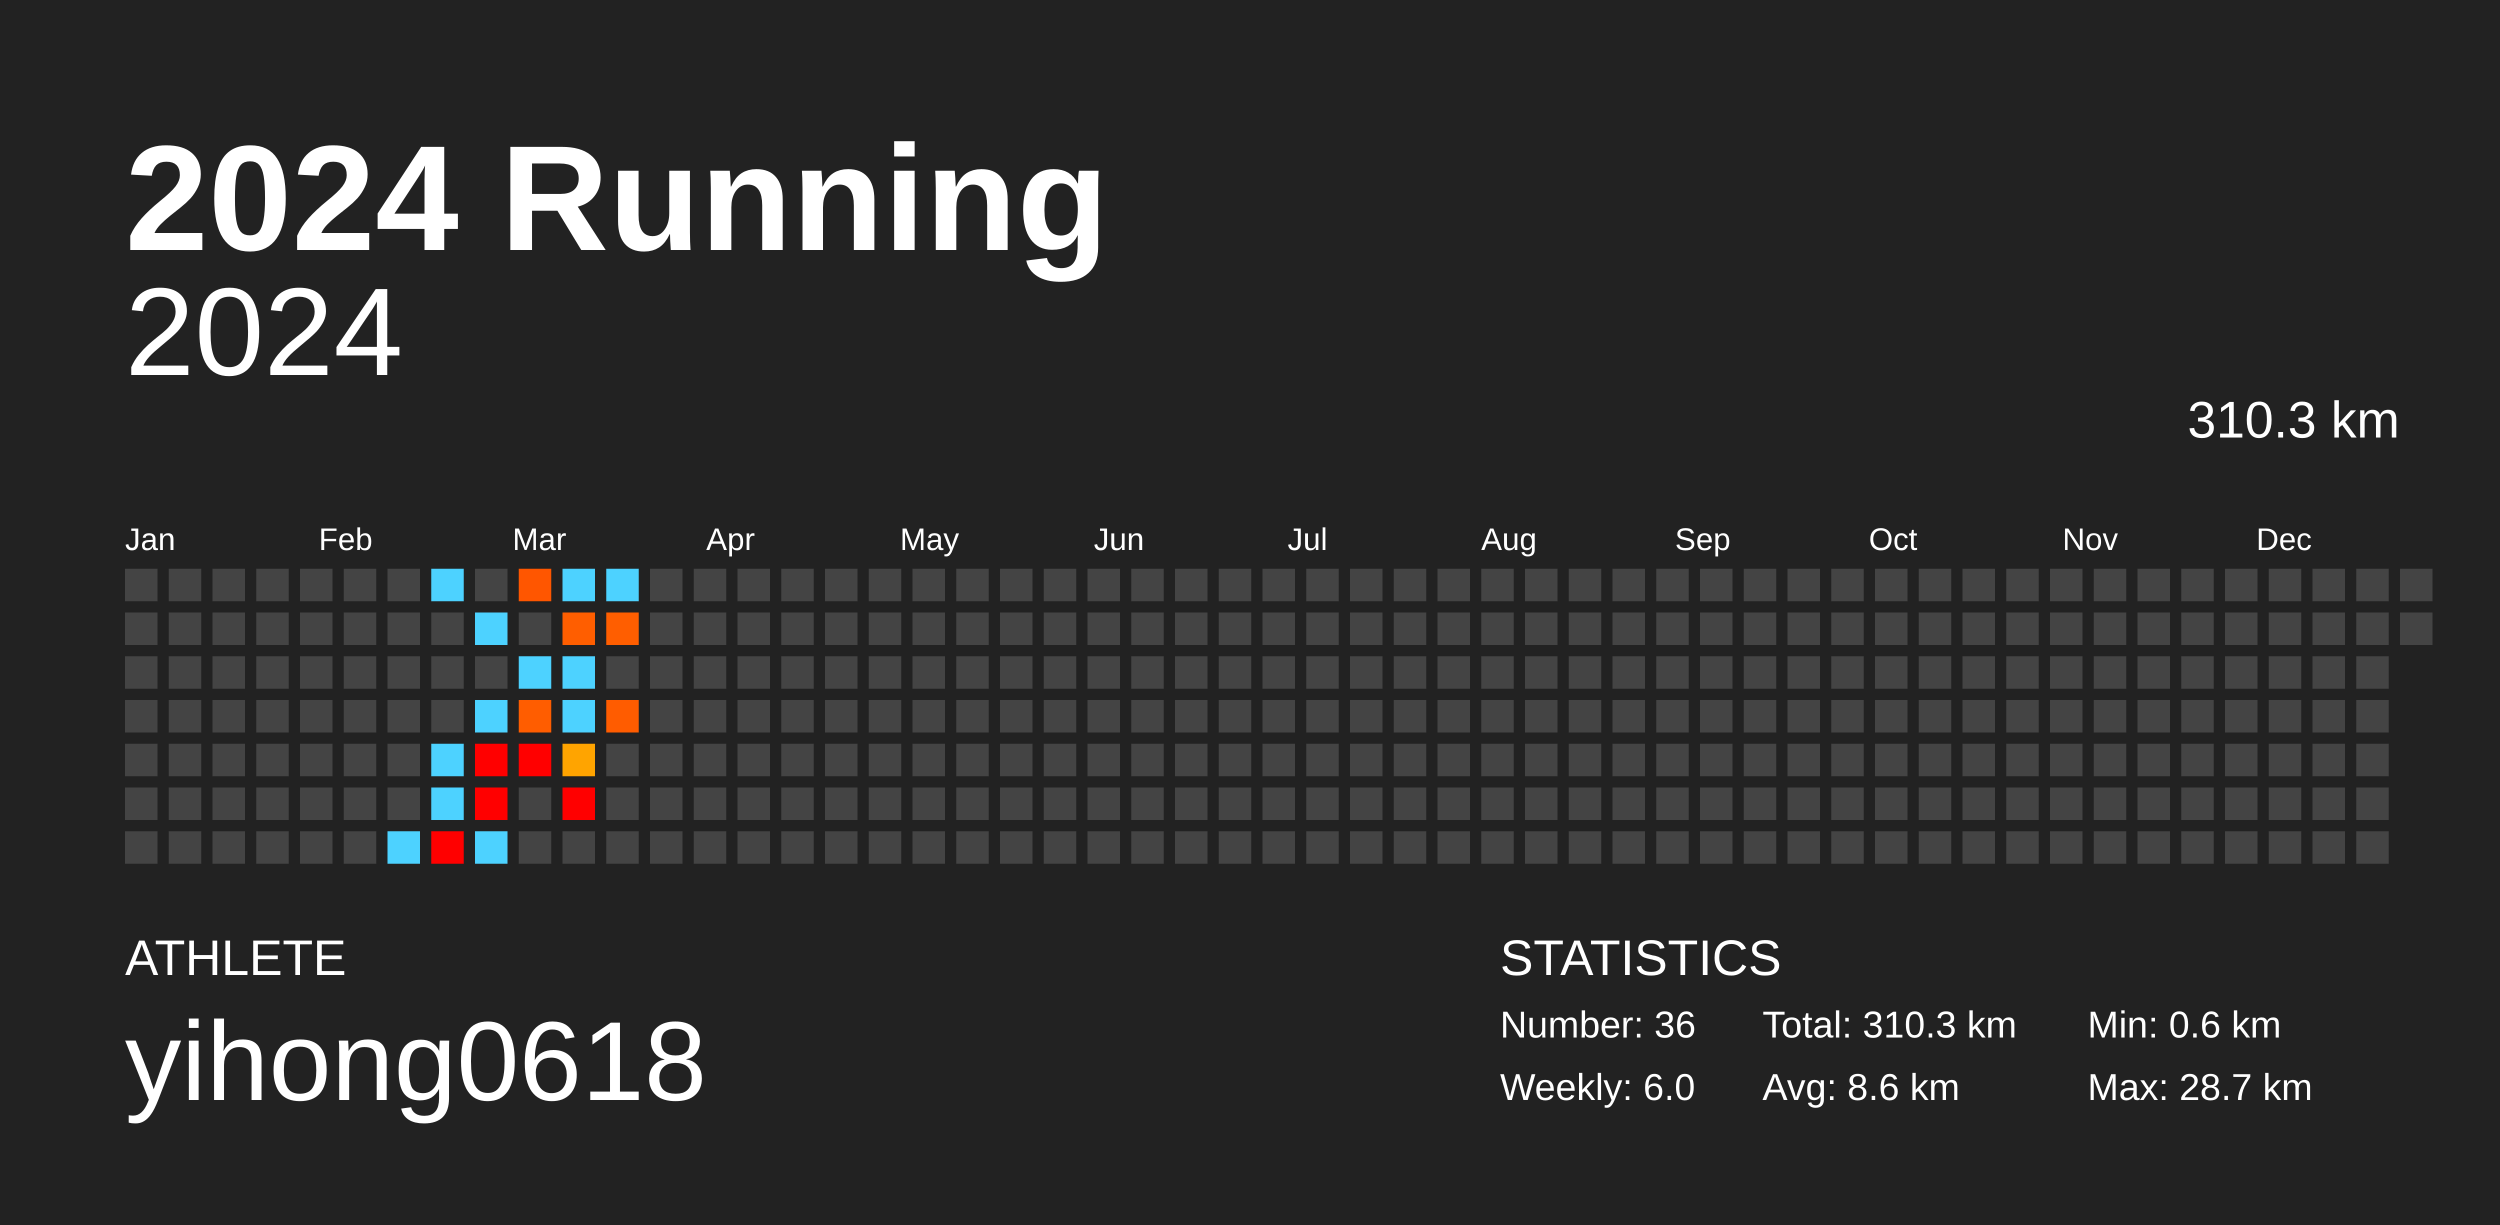
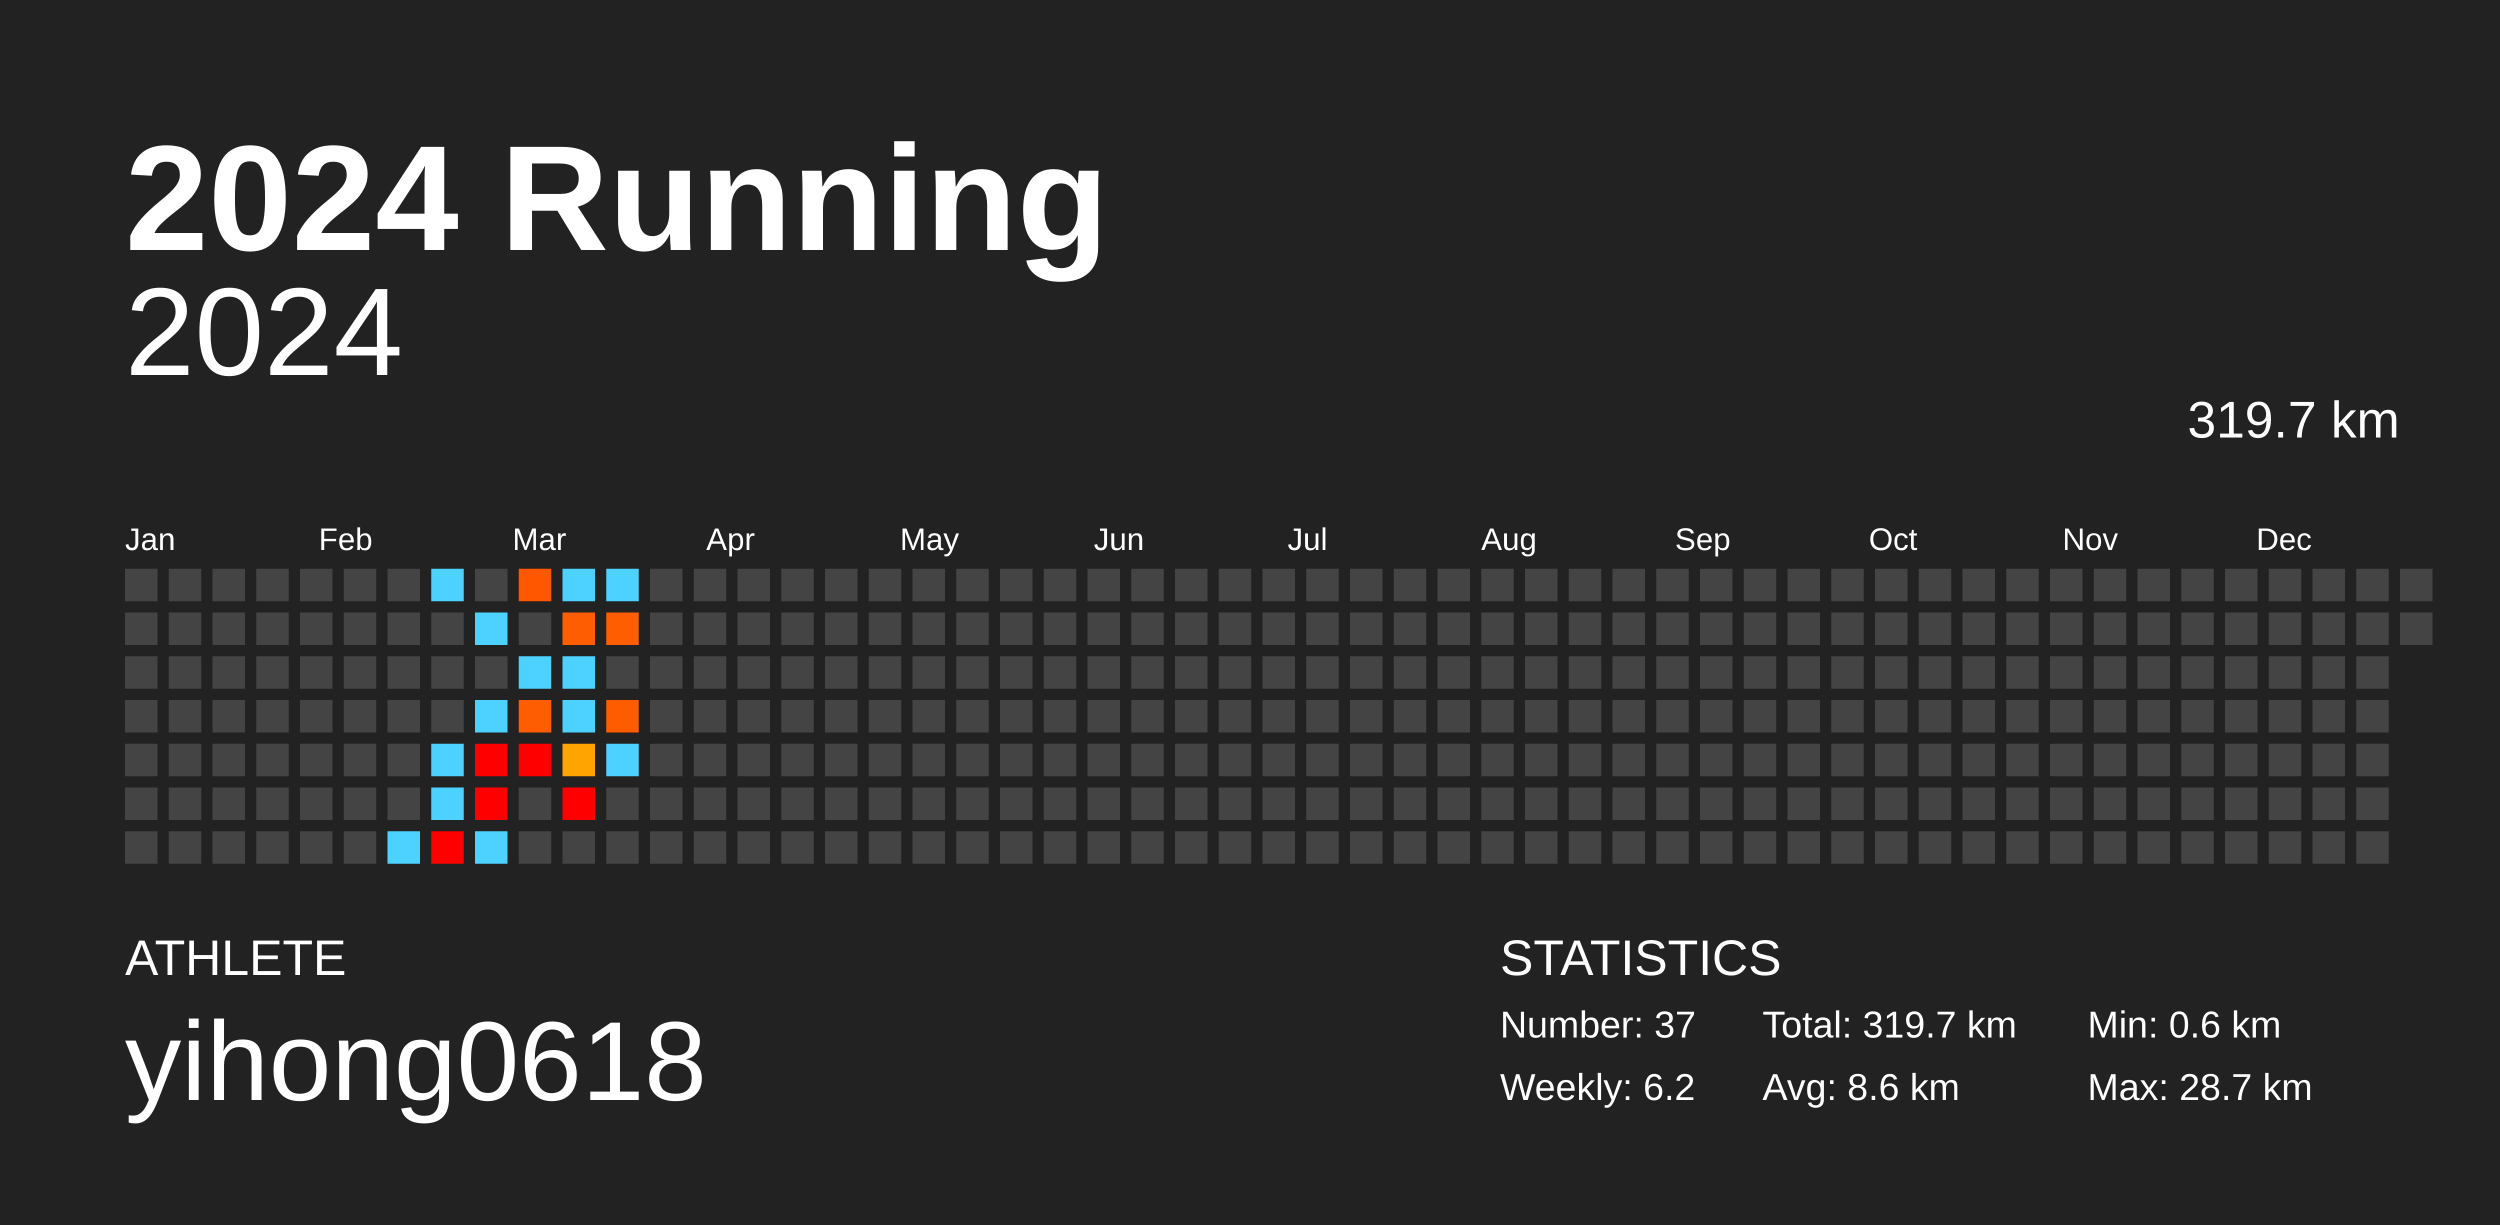
<svg xmlns="http://www.w3.org/2000/svg" baseProfile="full" height="98mm" version="1.1" viewBox="0,0,200,98" width="200mm">
  <defs />
  <rect fill="#222222" height="98" width="200" x="0" y="0" />
  <text fill="#FFFFFF" style="font-size:12px; font-family:Arial; font-weight:bold;" x="10" y="20">2024 Running</text>
  <text fill="#FFFFFF" style="font-size:4px; font-family:Arial" x="10" y="78">ATHLETE</text>
  <text fill="#FFFFFF" style="font-size:9px; font-family:Arial" x="10" y="88">yihong0618</text>
  <text fill="#FFFFFF" style="font-size:4px; font-family:Arial" x="120" y="78">STATISTICS</text>
-   <text fill="#FFFFFF" style="font-size:3px; font-family:Arial" x="120" y="83">Number: 36</text>
-   <text fill="#FFFFFF" style="font-size:3px; font-family:Arial" x="120" y="88">Weekly: 6.0</text>
-   <text fill="#FFFFFF" style="font-size:3px; font-family:Arial" x="141" y="83">Total: 310.3 km</text>
+   <text fill="#FFFFFF" style="font-size:3px; font-family:Arial" x="120" y="83">Number: 37</text>
+   <text fill="#FFFFFF" style="font-size:3px; font-family:Arial" x="120" y="88">Weekly: 6.2</text>
+   <text fill="#FFFFFF" style="font-size:3px; font-family:Arial" x="141" y="83">Total: 319.7 km</text>
  <text fill="#FFFFFF" style="font-size:3px; font-family:Arial" x="141" y="88">Avg: 8.6 km</text>
  <text fill="#FFFFFF" style="font-size:3px; font-family:Arial" x="167" y="83">Min: 0.6 km</text>
  <text fill="#FFFFFF" style="font-size:3px; font-family:Arial" x="167" y="88">Max: 28.7 km</text>
  <text alignment-baseline="hanging" fill="#FFFFFF" style="font-size:10.0px; font-family:Arial;" x="10" y="30">2024</text>
-   <text alignment-baseline="hanging" fill="#FFFFFF" style="font-size:4.125px; font-family:Arial;" x="175" y="35">310.3 km</text>
+   <text alignment-baseline="hanging" fill="#FFFFFF" style="font-size:4.125px; font-family:Arial;" x="175" y="35">319.7 km</text>
  <text fill="#FFFFFF" style="font-size:2.5px; font-family:Arial" x="10.0" y="44">Jan</text>
  <text fill="#FFFFFF" style="font-size:2.5px; font-family:Arial" x="25.5" y="44">Feb</text>
  <text fill="#FFFFFF" style="font-size:2.5px; font-family:Arial" x="41.0" y="44">Mar</text>
  <text fill="#FFFFFF" style="font-size:2.5px; font-family:Arial" x="56.5" y="44">Apr</text>
  <text fill="#FFFFFF" style="font-size:2.5px; font-family:Arial" x="72.0" y="44">May</text>
  <text fill="#FFFFFF" style="font-size:2.5px; font-family:Arial" x="87.5" y="44">Jun</text>
  <text fill="#FFFFFF" style="font-size:2.5px; font-family:Arial" x="103.0" y="44">Jul</text>
  <text fill="#FFFFFF" style="font-size:2.5px; font-family:Arial" x="118.5" y="44">Aug</text>
  <text fill="#FFFFFF" style="font-size:2.5px; font-family:Arial" x="134.0" y="44">Sep</text>
  <text fill="#FFFFFF" style="font-size:2.5px; font-family:Arial" x="149.5" y="44">Oct</text>
  <text fill="#FFFFFF" style="font-size:2.5px; font-family:Arial" x="165.0" y="44">Nov</text>
  <text fill="#FFFFFF" style="font-size:2.5px; font-family:Arial" x="180.5" y="44">Dec</text>
  <rect fill="#444444" height="2.6" width="2.6" x="10.0" y="45.5" />
  <rect fill="#444444" height="2.6" width="2.6" x="10.0" y="49.0" />
  <rect fill="#444444" height="2.6" width="2.6" x="10.0" y="52.5" />
  <rect fill="#444444" height="2.6" width="2.6" x="10.0" y="56.0" />
  <rect fill="#444444" height="2.6" width="2.6" x="10.0" y="59.5" />
  <rect fill="#444444" height="2.6" width="2.6" x="10.0" y="63.0" />
  <rect fill="#444444" height="2.6" width="2.6" x="10.0" y="66.5" />
  <rect fill="#444444" height="2.6" width="2.6" x="13.5" y="45.5" />
  <rect fill="#444444" height="2.6" width="2.6" x="13.5" y="49.0" />
  <rect fill="#444444" height="2.6" width="2.6" x="13.5" y="52.5" />
  <rect fill="#444444" height="2.6" width="2.6" x="13.5" y="56.0" />
  <rect fill="#444444" height="2.6" width="2.6" x="13.5" y="59.5" />
  <rect fill="#444444" height="2.6" width="2.6" x="13.5" y="63.0" />
  <rect fill="#444444" height="2.6" width="2.6" x="13.5" y="66.5" />
  <rect fill="#444444" height="2.6" width="2.6" x="17.0" y="45.5" />
  <rect fill="#444444" height="2.6" width="2.6" x="17.0" y="49.0" />
  <rect fill="#444444" height="2.6" width="2.6" x="17.0" y="52.5" />
  <rect fill="#444444" height="2.6" width="2.6" x="17.0" y="56.0" />
  <rect fill="#444444" height="2.6" width="2.6" x="17.0" y="59.5" />
  <rect fill="#444444" height="2.6" width="2.6" x="17.0" y="63.0" />
  <rect fill="#444444" height="2.6" width="2.6" x="17.0" y="66.5" />
  <rect fill="#444444" height="2.6" width="2.6" x="20.5" y="45.5" />
  <rect fill="#444444" height="2.6" width="2.6" x="20.5" y="49.0" />
  <rect fill="#444444" height="2.6" width="2.6" x="20.5" y="52.5" />
  <rect fill="#444444" height="2.6" width="2.6" x="20.5" y="56.0" />
  <rect fill="#444444" height="2.6" width="2.6" x="20.5" y="59.5" />
  <rect fill="#444444" height="2.6" width="2.6" x="20.5" y="63.0" />
  <rect fill="#444444" height="2.6" width="2.6" x="20.5" y="66.5" />
  <rect fill="#444444" height="2.6" width="2.6" x="24.0" y="45.5" />
  <rect fill="#444444" height="2.6" width="2.6" x="24.0" y="49.0" />
  <rect fill="#444444" height="2.6" width="2.6" x="24.0" y="52.5" />
  <rect fill="#444444" height="2.6" width="2.6" x="24.0" y="56.0" />
  <rect fill="#444444" height="2.6" width="2.6" x="24.0" y="59.5" />
  <rect fill="#444444" height="2.6" width="2.6" x="24.0" y="63.0" />
  <rect fill="#444444" height="2.6" width="2.6" x="24.0" y="66.5" />
  <rect fill="#444444" height="2.6" width="2.6" x="27.5" y="45.5" />
  <rect fill="#444444" height="2.6" width="2.6" x="27.5" y="49.0" />
  <rect fill="#444444" height="2.6" width="2.6" x="27.5" y="52.5" />
  <rect fill="#444444" height="2.6" width="2.6" x="27.5" y="56.0" />
  <rect fill="#444444" height="2.6" width="2.6" x="27.5" y="59.5" />
  <rect fill="#444444" height="2.6" width="2.6" x="27.5" y="63.0" />
  <rect fill="#444444" height="2.6" width="2.6" x="27.5" y="66.5" />
  <rect fill="#444444" height="2.6" width="2.6" x="31.0" y="45.5" />
  <rect fill="#444444" height="2.6" width="2.6" x="31.0" y="49.0" />
  <rect fill="#444444" height="2.6" width="2.6" x="31.0" y="52.5" />
  <rect fill="#444444" height="2.6" width="2.6" x="31.0" y="56.0" />
  <rect fill="#444444" height="2.6" width="2.6" x="31.0" y="59.5" />
  <rect fill="#444444" height="2.6" width="2.6" x="31.0" y="63.0" />
  <rect fill="#4dd2ff" height="2.6" width="2.6" x="31.0" y="66.5" />
  <rect fill="#4dd2ff" height="2.6" width="2.6" x="34.5" y="45.5" />
  <rect fill="#444444" height="2.6" width="2.6" x="34.5" y="49.0" />
  <rect fill="#444444" height="2.6" width="2.6" x="34.5" y="52.5" />
  <rect fill="#444444" height="2.6" width="2.6" x="34.5" y="56.0" />
  <rect fill="#4dd2ff" height="2.6" width="2.6" x="34.5" y="59.5" />
  <rect fill="#4dd2ff" height="2.6" width="2.6" x="34.5" y="63.0" />
  <rect fill="red" height="2.6" width="2.6" x="34.5" y="66.5" />
  <rect fill="#444444" height="2.6" width="2.6" x="38.0" y="45.5" />
  <rect fill="#4dd2ff" height="2.6" width="2.6" x="38.0" y="49.0" />
  <rect fill="#444444" height="2.6" width="2.6" x="38.0" y="52.5" />
  <rect fill="#4dd2ff" height="2.6" width="2.6" x="38.0" y="56.0" />
  <rect fill="red" height="2.6" width="2.6" x="38.0" y="59.5" />
  <rect fill="red" height="2.6" width="2.6" x="38.0" y="63.0" />
  <rect fill="#4dd2ff" height="2.6" width="2.6" x="38.0" y="66.5" />
  <rect fill="#ff5600" height="2.6" width="2.6" x="41.5" y="45.5" />
  <rect fill="#444444" height="2.6" width="2.6" x="41.5" y="49.0" />
  <rect fill="#4dd2ff" height="2.6" width="2.6" x="41.5" y="52.5" />
  <rect fill="#ff5d00" height="2.6" width="2.6" x="41.5" y="56.0" />
  <rect fill="red" height="2.6" width="2.6" x="41.5" y="59.5" />
  <rect fill="#444444" height="2.6" width="2.6" x="41.5" y="63.0" />
  <rect fill="#444444" height="2.6" width="2.6" x="41.5" y="66.5" />
  <rect fill="#4dd2ff" height="2.6" width="2.6" x="45.0" y="45.5" />
  <rect fill="#ff5e00" height="2.6" width="2.6" x="45.0" y="49.0" />
  <rect fill="#4dd2ff" height="2.6" width="2.6" x="45.0" y="52.5" />
  <rect fill="#4dd2ff" height="2.6" width="2.6" x="45.0" y="56.0" />
  <rect fill="#ffa400" height="2.6" width="2.6" x="45.0" y="59.5" />
  <rect fill="red" height="2.6" width="2.6" x="45.0" y="63.0" />
  <rect fill="#444444" height="2.6" width="2.6" x="45.0" y="66.5" />
  <rect fill="#4dd2ff" height="2.6" width="2.6" x="48.5" y="45.5" />
  <rect fill="#ff5e00" height="2.6" width="2.6" x="48.5" y="49.0" />
  <rect fill="#444444" height="2.6" width="2.6" x="48.5" y="52.5" />
  <rect fill="#ff5c00" height="2.6" width="2.6" x="48.5" y="56.0" />
-   <rect fill="#444444" height="2.6" width="2.6" x="48.5" y="59.5" />
+   <rect fill="#4dd2ff" height="2.6" width="2.6" x="48.5" y="59.5" />
  <rect fill="#444444" height="2.6" width="2.6" x="48.5" y="63.0" />
  <rect fill="#444444" height="2.6" width="2.6" x="48.5" y="66.5" />
  <rect fill="#444444" height="2.6" width="2.6" x="52.0" y="45.5" />
  <rect fill="#444444" height="2.6" width="2.6" x="52.0" y="49.0" />
  <rect fill="#444444" height="2.6" width="2.6" x="52.0" y="52.5" />
  <rect fill="#444444" height="2.6" width="2.6" x="52.0" y="56.0" />
  <rect fill="#444444" height="2.6" width="2.6" x="52.0" y="59.5" />
  <rect fill="#444444" height="2.6" width="2.6" x="52.0" y="63.0" />
  <rect fill="#444444" height="2.6" width="2.6" x="52.0" y="66.5" />
  <rect fill="#444444" height="2.6" width="2.6" x="55.5" y="45.5" />
  <rect fill="#444444" height="2.6" width="2.6" x="55.5" y="49.0" />
  <rect fill="#444444" height="2.6" width="2.6" x="55.5" y="52.5" />
  <rect fill="#444444" height="2.6" width="2.6" x="55.5" y="56.0" />
  <rect fill="#444444" height="2.6" width="2.6" x="55.5" y="59.5" />
  <rect fill="#444444" height="2.6" width="2.6" x="55.5" y="63.0" />
  <rect fill="#444444" height="2.6" width="2.6" x="55.5" y="66.5" />
  <rect fill="#444444" height="2.6" width="2.6" x="59.0" y="45.5" />
  <rect fill="#444444" height="2.6" width="2.6" x="59.0" y="49.0" />
  <rect fill="#444444" height="2.6" width="2.6" x="59.0" y="52.5" />
  <rect fill="#444444" height="2.6" width="2.6" x="59.0" y="56.0" />
  <rect fill="#444444" height="2.6" width="2.6" x="59.0" y="59.5" />
  <rect fill="#444444" height="2.6" width="2.6" x="59.0" y="63.0" />
  <rect fill="#444444" height="2.6" width="2.6" x="59.0" y="66.5" />
  <rect fill="#444444" height="2.6" width="2.6" x="62.5" y="45.5" />
  <rect fill="#444444" height="2.6" width="2.6" x="62.5" y="49.0" />
  <rect fill="#444444" height="2.6" width="2.6" x="62.5" y="52.5" />
  <rect fill="#444444" height="2.6" width="2.6" x="62.5" y="56.0" />
  <rect fill="#444444" height="2.6" width="2.6" x="62.5" y="59.5" />
  <rect fill="#444444" height="2.6" width="2.6" x="62.5" y="63.0" />
  <rect fill="#444444" height="2.6" width="2.6" x="62.5" y="66.5" />
  <rect fill="#444444" height="2.6" width="2.6" x="66.0" y="45.5" />
  <rect fill="#444444" height="2.6" width="2.6" x="66.0" y="49.0" />
  <rect fill="#444444" height="2.6" width="2.6" x="66.0" y="52.5" />
  <rect fill="#444444" height="2.6" width="2.6" x="66.0" y="56.0" />
  <rect fill="#444444" height="2.6" width="2.6" x="66.0" y="59.5" />
  <rect fill="#444444" height="2.6" width="2.6" x="66.0" y="63.0" />
  <rect fill="#444444" height="2.6" width="2.6" x="66.0" y="66.5" />
  <rect fill="#444444" height="2.6" width="2.6" x="69.5" y="45.5" />
  <rect fill="#444444" height="2.6" width="2.6" x="69.5" y="49.0" />
  <rect fill="#444444" height="2.6" width="2.6" x="69.5" y="52.5" />
  <rect fill="#444444" height="2.6" width="2.6" x="69.5" y="56.0" />
  <rect fill="#444444" height="2.6" width="2.6" x="69.5" y="59.5" />
  <rect fill="#444444" height="2.6" width="2.6" x="69.5" y="63.0" />
  <rect fill="#444444" height="2.6" width="2.6" x="69.5" y="66.5" />
  <rect fill="#444444" height="2.6" width="2.6" x="73.0" y="45.5" />
  <rect fill="#444444" height="2.6" width="2.6" x="73.0" y="49.0" />
  <rect fill="#444444" height="2.6" width="2.6" x="73.0" y="52.5" />
  <rect fill="#444444" height="2.6" width="2.6" x="73.0" y="56.0" />
  <rect fill="#444444" height="2.6" width="2.6" x="73.0" y="59.5" />
  <rect fill="#444444" height="2.6" width="2.6" x="73.0" y="63.0" />
  <rect fill="#444444" height="2.6" width="2.6" x="73.0" y="66.5" />
  <rect fill="#444444" height="2.6" width="2.6" x="76.5" y="45.5" />
  <rect fill="#444444" height="2.6" width="2.6" x="76.5" y="49.0" />
  <rect fill="#444444" height="2.6" width="2.6" x="76.5" y="52.5" />
  <rect fill="#444444" height="2.6" width="2.6" x="76.5" y="56.0" />
  <rect fill="#444444" height="2.6" width="2.6" x="76.5" y="59.5" />
  <rect fill="#444444" height="2.6" width="2.6" x="76.5" y="63.0" />
  <rect fill="#444444" height="2.6" width="2.6" x="76.5" y="66.5" />
  <rect fill="#444444" height="2.6" width="2.6" x="80.0" y="45.5" />
  <rect fill="#444444" height="2.6" width="2.6" x="80.0" y="49.0" />
  <rect fill="#444444" height="2.6" width="2.6" x="80.0" y="52.5" />
  <rect fill="#444444" height="2.6" width="2.6" x="80.0" y="56.0" />
  <rect fill="#444444" height="2.6" width="2.6" x="80.0" y="59.5" />
  <rect fill="#444444" height="2.6" width="2.6" x="80.0" y="63.0" />
  <rect fill="#444444" height="2.6" width="2.6" x="80.0" y="66.5" />
  <rect fill="#444444" height="2.6" width="2.6" x="83.5" y="45.5" />
  <rect fill="#444444" height="2.6" width="2.6" x="83.5" y="49.0" />
  <rect fill="#444444" height="2.6" width="2.6" x="83.5" y="52.5" />
  <rect fill="#444444" height="2.6" width="2.6" x="83.5" y="56.0" />
  <rect fill="#444444" height="2.6" width="2.6" x="83.5" y="59.5" />
  <rect fill="#444444" height="2.6" width="2.6" x="83.5" y="63.0" />
  <rect fill="#444444" height="2.6" width="2.6" x="83.5" y="66.5" />
  <rect fill="#444444" height="2.6" width="2.6" x="87.0" y="45.5" />
  <rect fill="#444444" height="2.6" width="2.6" x="87.0" y="49.0" />
  <rect fill="#444444" height="2.6" width="2.6" x="87.0" y="52.5" />
  <rect fill="#444444" height="2.6" width="2.6" x="87.0" y="56.0" />
  <rect fill="#444444" height="2.6" width="2.6" x="87.0" y="59.5" />
  <rect fill="#444444" height="2.6" width="2.6" x="87.0" y="63.0" />
  <rect fill="#444444" height="2.6" width="2.6" x="87.0" y="66.5" />
  <rect fill="#444444" height="2.6" width="2.6" x="90.5" y="45.5" />
  <rect fill="#444444" height="2.6" width="2.6" x="90.5" y="49.0" />
  <rect fill="#444444" height="2.6" width="2.6" x="90.5" y="52.5" />
  <rect fill="#444444" height="2.6" width="2.6" x="90.5" y="56.0" />
  <rect fill="#444444" height="2.6" width="2.6" x="90.5" y="59.5" />
  <rect fill="#444444" height="2.6" width="2.6" x="90.5" y="63.0" />
  <rect fill="#444444" height="2.6" width="2.6" x="90.5" y="66.5" />
  <rect fill="#444444" height="2.6" width="2.6" x="94.0" y="45.5" />
  <rect fill="#444444" height="2.6" width="2.6" x="94.0" y="49.0" />
  <rect fill="#444444" height="2.6" width="2.6" x="94.0" y="52.5" />
  <rect fill="#444444" height="2.6" width="2.6" x="94.0" y="56.0" />
  <rect fill="#444444" height="2.6" width="2.6" x="94.0" y="59.5" />
  <rect fill="#444444" height="2.6" width="2.6" x="94.0" y="63.0" />
  <rect fill="#444444" height="2.6" width="2.6" x="94.0" y="66.5" />
  <rect fill="#444444" height="2.6" width="2.6" x="97.5" y="45.5" />
  <rect fill="#444444" height="2.6" width="2.6" x="97.5" y="49.0" />
  <rect fill="#444444" height="2.6" width="2.6" x="97.5" y="52.5" />
  <rect fill="#444444" height="2.6" width="2.6" x="97.5" y="56.0" />
  <rect fill="#444444" height="2.6" width="2.6" x="97.5" y="59.5" />
  <rect fill="#444444" height="2.6" width="2.6" x="97.5" y="63.0" />
  <rect fill="#444444" height="2.6" width="2.6" x="97.5" y="66.5" />
  <rect fill="#444444" height="2.6" width="2.6" x="101.0" y="45.5" />
  <rect fill="#444444" height="2.6" width="2.6" x="101.0" y="49.0" />
  <rect fill="#444444" height="2.6" width="2.6" x="101.0" y="52.5" />
  <rect fill="#444444" height="2.6" width="2.6" x="101.0" y="56.0" />
  <rect fill="#444444" height="2.6" width="2.6" x="101.0" y="59.5" />
  <rect fill="#444444" height="2.6" width="2.6" x="101.0" y="63.0" />
  <rect fill="#444444" height="2.6" width="2.6" x="101.0" y="66.5" />
  <rect fill="#444444" height="2.6" width="2.6" x="104.5" y="45.5" />
  <rect fill="#444444" height="2.6" width="2.6" x="104.5" y="49.0" />
  <rect fill="#444444" height="2.6" width="2.6" x="104.5" y="52.5" />
  <rect fill="#444444" height="2.6" width="2.6" x="104.5" y="56.0" />
  <rect fill="#444444" height="2.6" width="2.6" x="104.5" y="59.5" />
  <rect fill="#444444" height="2.6" width="2.6" x="104.5" y="63.0" />
  <rect fill="#444444" height="2.6" width="2.6" x="104.5" y="66.5" />
  <rect fill="#444444" height="2.6" width="2.6" x="108.0" y="45.5" />
  <rect fill="#444444" height="2.6" width="2.6" x="108.0" y="49.0" />
  <rect fill="#444444" height="2.6" width="2.6" x="108.0" y="52.5" />
  <rect fill="#444444" height="2.6" width="2.6" x="108.0" y="56.0" />
  <rect fill="#444444" height="2.6" width="2.6" x="108.0" y="59.5" />
  <rect fill="#444444" height="2.6" width="2.6" x="108.0" y="63.0" />
  <rect fill="#444444" height="2.6" width="2.6" x="108.0" y="66.5" />
  <rect fill="#444444" height="2.6" width="2.6" x="111.5" y="45.5" />
  <rect fill="#444444" height="2.6" width="2.6" x="111.5" y="49.0" />
  <rect fill="#444444" height="2.6" width="2.6" x="111.5" y="52.5" />
  <rect fill="#444444" height="2.6" width="2.6" x="111.5" y="56.0" />
  <rect fill="#444444" height="2.6" width="2.6" x="111.5" y="59.5" />
  <rect fill="#444444" height="2.6" width="2.6" x="111.5" y="63.0" />
  <rect fill="#444444" height="2.6" width="2.6" x="111.5" y="66.5" />
  <rect fill="#444444" height="2.6" width="2.6" x="115.0" y="45.5" />
  <rect fill="#444444" height="2.6" width="2.6" x="115.0" y="49.0" />
  <rect fill="#444444" height="2.6" width="2.6" x="115.0" y="52.5" />
  <rect fill="#444444" height="2.6" width="2.6" x="115.0" y="56.0" />
  <rect fill="#444444" height="2.6" width="2.6" x="115.0" y="59.5" />
  <rect fill="#444444" height="2.6" width="2.6" x="115.0" y="63.0" />
  <rect fill="#444444" height="2.6" width="2.6" x="115.0" y="66.5" />
  <rect fill="#444444" height="2.6" width="2.6" x="118.5" y="45.5" />
  <rect fill="#444444" height="2.6" width="2.6" x="118.5" y="49.0" />
  <rect fill="#444444" height="2.6" width="2.6" x="118.5" y="52.5" />
  <rect fill="#444444" height="2.6" width="2.6" x="118.5" y="56.0" />
  <rect fill="#444444" height="2.6" width="2.6" x="118.5" y="59.5" />
  <rect fill="#444444" height="2.6" width="2.6" x="118.5" y="63.0" />
  <rect fill="#444444" height="2.6" width="2.6" x="118.5" y="66.5" />
  <rect fill="#444444" height="2.6" width="2.6" x="122.0" y="45.5" />
  <rect fill="#444444" height="2.6" width="2.6" x="122.0" y="49.0" />
  <rect fill="#444444" height="2.6" width="2.6" x="122.0" y="52.5" />
  <rect fill="#444444" height="2.6" width="2.6" x="122.0" y="56.0" />
  <rect fill="#444444" height="2.6" width="2.6" x="122.0" y="59.5" />
  <rect fill="#444444" height="2.6" width="2.6" x="122.0" y="63.0" />
  <rect fill="#444444" height="2.6" width="2.6" x="122.0" y="66.5" />
  <rect fill="#444444" height="2.6" width="2.6" x="125.5" y="45.5" />
  <rect fill="#444444" height="2.6" width="2.6" x="125.5" y="49.0" />
  <rect fill="#444444" height="2.6" width="2.6" x="125.5" y="52.5" />
  <rect fill="#444444" height="2.6" width="2.6" x="125.5" y="56.0" />
  <rect fill="#444444" height="2.6" width="2.6" x="125.5" y="59.5" />
  <rect fill="#444444" height="2.6" width="2.6" x="125.5" y="63.0" />
  <rect fill="#444444" height="2.6" width="2.6" x="125.5" y="66.5" />
  <rect fill="#444444" height="2.6" width="2.6" x="129.0" y="45.5" />
  <rect fill="#444444" height="2.6" width="2.6" x="129.0" y="49.0" />
  <rect fill="#444444" height="2.6" width="2.6" x="129.0" y="52.5" />
  <rect fill="#444444" height="2.6" width="2.6" x="129.0" y="56.0" />
  <rect fill="#444444" height="2.6" width="2.6" x="129.0" y="59.5" />
  <rect fill="#444444" height="2.6" width="2.6" x="129.0" y="63.0" />
  <rect fill="#444444" height="2.6" width="2.6" x="129.0" y="66.5" />
  <rect fill="#444444" height="2.6" width="2.6" x="132.5" y="45.5" />
  <rect fill="#444444" height="2.6" width="2.6" x="132.5" y="49.0" />
  <rect fill="#444444" height="2.6" width="2.6" x="132.5" y="52.5" />
  <rect fill="#444444" height="2.6" width="2.6" x="132.5" y="56.0" />
  <rect fill="#444444" height="2.6" width="2.6" x="132.5" y="59.5" />
  <rect fill="#444444" height="2.6" width="2.6" x="132.5" y="63.0" />
  <rect fill="#444444" height="2.6" width="2.6" x="132.5" y="66.5" />
  <rect fill="#444444" height="2.6" width="2.6" x="136.0" y="45.5" />
  <rect fill="#444444" height="2.6" width="2.6" x="136.0" y="49.0" />
  <rect fill="#444444" height="2.6" width="2.6" x="136.0" y="52.5" />
  <rect fill="#444444" height="2.6" width="2.6" x="136.0" y="56.0" />
  <rect fill="#444444" height="2.6" width="2.6" x="136.0" y="59.5" />
  <rect fill="#444444" height="2.6" width="2.6" x="136.0" y="63.0" />
  <rect fill="#444444" height="2.6" width="2.6" x="136.0" y="66.5" />
  <rect fill="#444444" height="2.6" width="2.6" x="139.5" y="45.5" />
  <rect fill="#444444" height="2.6" width="2.6" x="139.5" y="49.0" />
  <rect fill="#444444" height="2.6" width="2.6" x="139.5" y="52.5" />
  <rect fill="#444444" height="2.6" width="2.6" x="139.5" y="56.0" />
  <rect fill="#444444" height="2.6" width="2.6" x="139.5" y="59.5" />
  <rect fill="#444444" height="2.6" width="2.6" x="139.5" y="63.0" />
  <rect fill="#444444" height="2.6" width="2.6" x="139.5" y="66.5" />
  <rect fill="#444444" height="2.6" width="2.6" x="143.0" y="45.5" />
  <rect fill="#444444" height="2.6" width="2.6" x="143.0" y="49.0" />
  <rect fill="#444444" height="2.6" width="2.6" x="143.0" y="52.5" />
  <rect fill="#444444" height="2.6" width="2.6" x="143.0" y="56.0" />
  <rect fill="#444444" height="2.6" width="2.6" x="143.0" y="59.5" />
  <rect fill="#444444" height="2.6" width="2.6" x="143.0" y="63.0" />
  <rect fill="#444444" height="2.6" width="2.6" x="143.0" y="66.5" />
  <rect fill="#444444" height="2.6" width="2.6" x="146.5" y="45.5" />
  <rect fill="#444444" height="2.6" width="2.6" x="146.5" y="49.0" />
  <rect fill="#444444" height="2.6" width="2.6" x="146.5" y="52.5" />
  <rect fill="#444444" height="2.6" width="2.6" x="146.5" y="56.0" />
  <rect fill="#444444" height="2.6" width="2.6" x="146.5" y="59.5" />
  <rect fill="#444444" height="2.6" width="2.6" x="146.5" y="63.0" />
  <rect fill="#444444" height="2.6" width="2.6" x="146.5" y="66.5" />
  <rect fill="#444444" height="2.6" width="2.6" x="150.0" y="45.5" />
  <rect fill="#444444" height="2.6" width="2.6" x="150.0" y="49.0" />
  <rect fill="#444444" height="2.6" width="2.6" x="150.0" y="52.5" />
  <rect fill="#444444" height="2.6" width="2.6" x="150.0" y="56.0" />
  <rect fill="#444444" height="2.6" width="2.6" x="150.0" y="59.5" />
  <rect fill="#444444" height="2.6" width="2.6" x="150.0" y="63.0" />
  <rect fill="#444444" height="2.6" width="2.6" x="150.0" y="66.5" />
  <rect fill="#444444" height="2.6" width="2.6" x="153.5" y="45.5" />
  <rect fill="#444444" height="2.6" width="2.6" x="153.5" y="49.0" />
  <rect fill="#444444" height="2.6" width="2.6" x="153.5" y="52.5" />
  <rect fill="#444444" height="2.6" width="2.6" x="153.5" y="56.0" />
  <rect fill="#444444" height="2.6" width="2.6" x="153.5" y="59.5" />
  <rect fill="#444444" height="2.6" width="2.6" x="153.5" y="63.0" />
  <rect fill="#444444" height="2.6" width="2.6" x="153.5" y="66.5" />
  <rect fill="#444444" height="2.6" width="2.6" x="157.0" y="45.5" />
  <rect fill="#444444" height="2.6" width="2.6" x="157.0" y="49.0" />
  <rect fill="#444444" height="2.6" width="2.6" x="157.0" y="52.5" />
  <rect fill="#444444" height="2.6" width="2.6" x="157.0" y="56.0" />
  <rect fill="#444444" height="2.6" width="2.6" x="157.0" y="59.5" />
  <rect fill="#444444" height="2.6" width="2.6" x="157.0" y="63.0" />
  <rect fill="#444444" height="2.6" width="2.6" x="157.0" y="66.5" />
  <rect fill="#444444" height="2.6" width="2.6" x="160.5" y="45.5" />
  <rect fill="#444444" height="2.6" width="2.6" x="160.5" y="49.0" />
  <rect fill="#444444" height="2.6" width="2.6" x="160.5" y="52.5" />
  <rect fill="#444444" height="2.6" width="2.6" x="160.5" y="56.0" />
  <rect fill="#444444" height="2.6" width="2.6" x="160.5" y="59.5" />
  <rect fill="#444444" height="2.6" width="2.6" x="160.5" y="63.0" />
  <rect fill="#444444" height="2.6" width="2.6" x="160.5" y="66.5" />
  <rect fill="#444444" height="2.6" width="2.6" x="164.0" y="45.5" />
  <rect fill="#444444" height="2.6" width="2.6" x="164.0" y="49.0" />
  <rect fill="#444444" height="2.6" width="2.6" x="164.0" y="52.5" />
  <rect fill="#444444" height="2.6" width="2.6" x="164.0" y="56.0" />
  <rect fill="#444444" height="2.6" width="2.6" x="164.0" y="59.5" />
  <rect fill="#444444" height="2.6" width="2.6" x="164.0" y="63.0" />
  <rect fill="#444444" height="2.6" width="2.6" x="164.0" y="66.5" />
  <rect fill="#444444" height="2.6" width="2.6" x="167.5" y="45.5" />
  <rect fill="#444444" height="2.6" width="2.6" x="167.5" y="49.0" />
  <rect fill="#444444" height="2.6" width="2.6" x="167.5" y="52.5" />
  <rect fill="#444444" height="2.6" width="2.6" x="167.5" y="56.0" />
  <rect fill="#444444" height="2.6" width="2.6" x="167.5" y="59.5" />
  <rect fill="#444444" height="2.6" width="2.6" x="167.5" y="63.0" />
  <rect fill="#444444" height="2.6" width="2.6" x="167.5" y="66.5" />
  <rect fill="#444444" height="2.6" width="2.6" x="171.0" y="45.5" />
  <rect fill="#444444" height="2.6" width="2.6" x="171.0" y="49.0" />
  <rect fill="#444444" height="2.6" width="2.6" x="171.0" y="52.5" />
  <rect fill="#444444" height="2.6" width="2.6" x="171.0" y="56.0" />
  <rect fill="#444444" height="2.6" width="2.6" x="171.0" y="59.5" />
  <rect fill="#444444" height="2.6" width="2.6" x="171.0" y="63.0" />
  <rect fill="#444444" height="2.6" width="2.6" x="171.0" y="66.5" />
  <rect fill="#444444" height="2.6" width="2.6" x="174.5" y="45.5" />
  <rect fill="#444444" height="2.6" width="2.6" x="174.5" y="49.0" />
  <rect fill="#444444" height="2.6" width="2.6" x="174.5" y="52.5" />
  <rect fill="#444444" height="2.6" width="2.6" x="174.5" y="56.0" />
  <rect fill="#444444" height="2.6" width="2.6" x="174.5" y="59.5" />
  <rect fill="#444444" height="2.6" width="2.6" x="174.5" y="63.0" />
  <rect fill="#444444" height="2.6" width="2.6" x="174.5" y="66.5" />
  <rect fill="#444444" height="2.6" width="2.6" x="178.0" y="45.5" />
  <rect fill="#444444" height="2.6" width="2.6" x="178.0" y="49.0" />
  <rect fill="#444444" height="2.6" width="2.6" x="178.0" y="52.5" />
  <rect fill="#444444" height="2.6" width="2.6" x="178.0" y="56.0" />
  <rect fill="#444444" height="2.6" width="2.6" x="178.0" y="59.5" />
  <rect fill="#444444" height="2.6" width="2.6" x="178.0" y="63.0" />
  <rect fill="#444444" height="2.6" width="2.6" x="178.0" y="66.5" />
  <rect fill="#444444" height="2.6" width="2.6" x="181.5" y="45.5" />
  <rect fill="#444444" height="2.6" width="2.6" x="181.5" y="49.0" />
  <rect fill="#444444" height="2.6" width="2.6" x="181.5" y="52.5" />
  <rect fill="#444444" height="2.6" width="2.6" x="181.5" y="56.0" />
  <rect fill="#444444" height="2.6" width="2.6" x="181.5" y="59.5" />
  <rect fill="#444444" height="2.6" width="2.6" x="181.5" y="63.0" />
  <rect fill="#444444" height="2.6" width="2.6" x="181.5" y="66.5" />
  <rect fill="#444444" height="2.6" width="2.6" x="185.0" y="45.5" />
  <rect fill="#444444" height="2.6" width="2.6" x="185.0" y="49.0" />
  <rect fill="#444444" height="2.6" width="2.6" x="185.0" y="52.5" />
  <rect fill="#444444" height="2.6" width="2.6" x="185.0" y="56.0" />
  <rect fill="#444444" height="2.6" width="2.6" x="185.0" y="59.5" />
  <rect fill="#444444" height="2.6" width="2.6" x="185.0" y="63.0" />
  <rect fill="#444444" height="2.6" width="2.6" x="185.0" y="66.5" />
  <rect fill="#444444" height="2.6" width="2.6" x="188.5" y="45.5" />
  <rect fill="#444444" height="2.6" width="2.6" x="188.5" y="49.0" />
  <rect fill="#444444" height="2.6" width="2.6" x="188.5" y="52.5" />
  <rect fill="#444444" height="2.6" width="2.6" x="188.5" y="56.0" />
  <rect fill="#444444" height="2.6" width="2.6" x="188.5" y="59.5" />
  <rect fill="#444444" height="2.6" width="2.6" x="188.5" y="63.0" />
  <rect fill="#444444" height="2.6" width="2.6" x="188.5" y="66.5" />
  <rect fill="#444444" height="2.6" width="2.6" x="192.0" y="45.5" />
  <rect fill="#444444" height="2.6" width="2.6" x="192.0" y="49.0" />
</svg>
